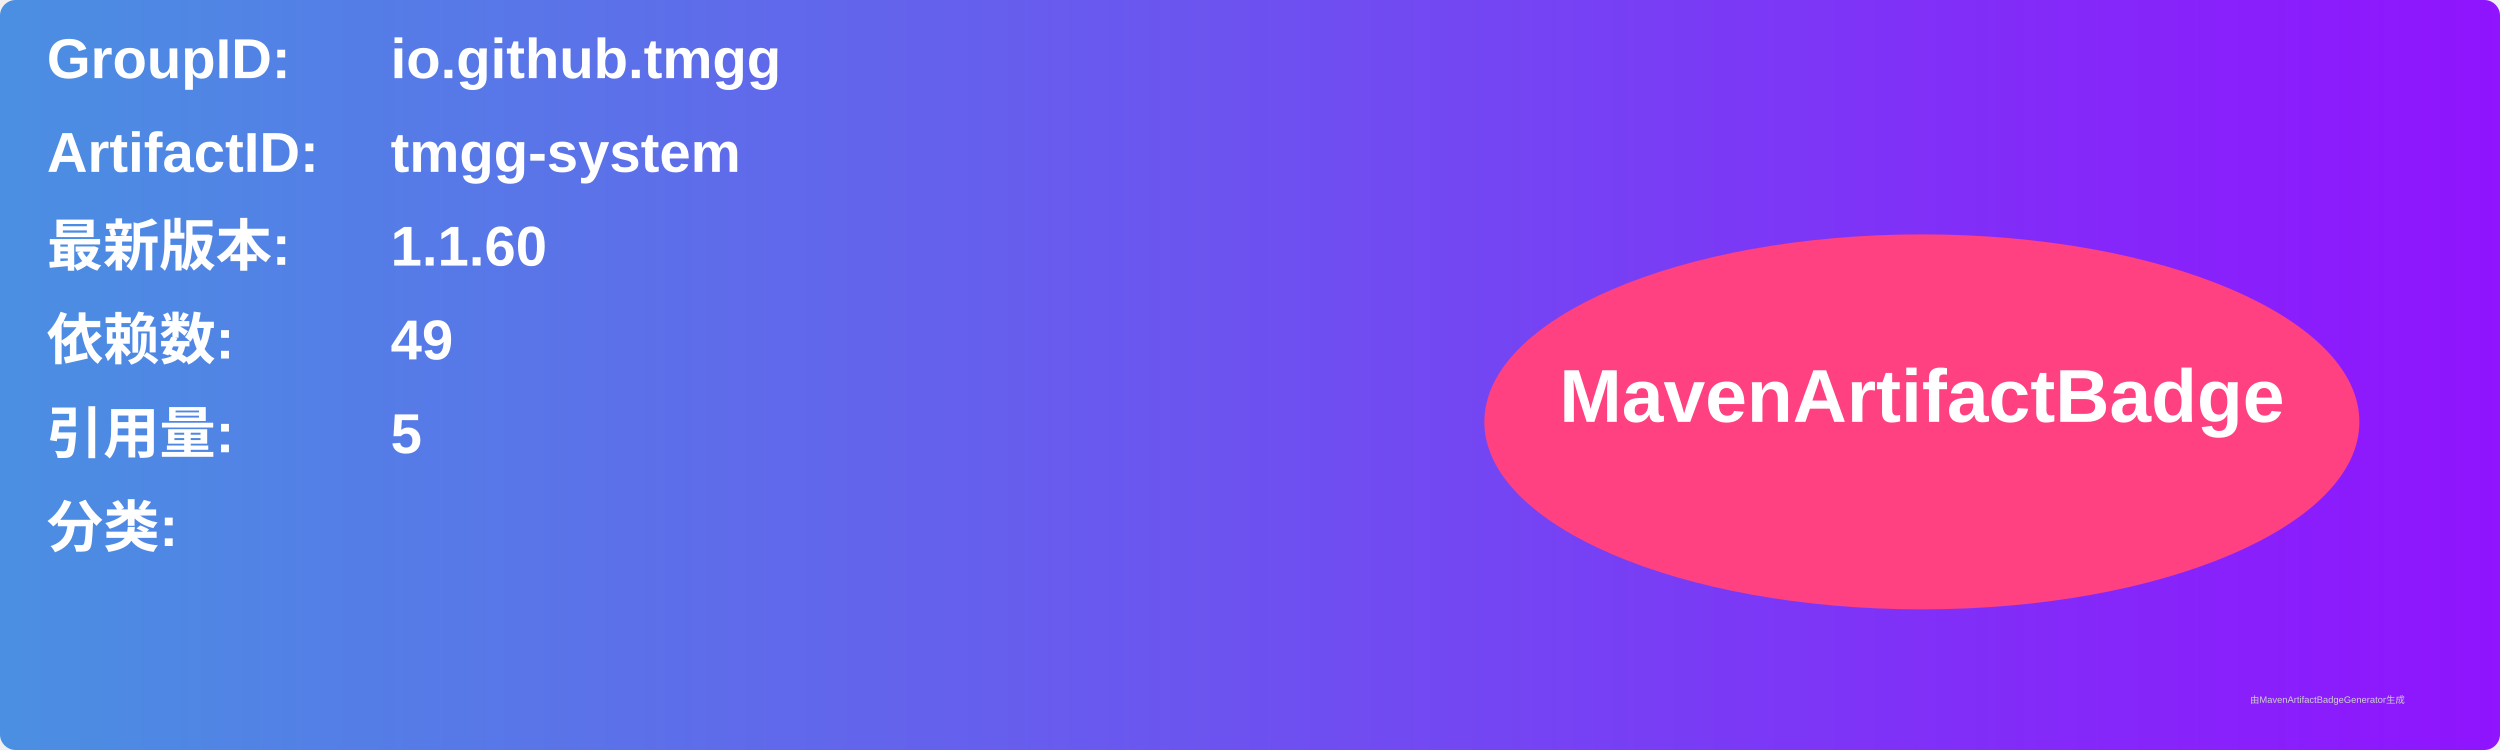
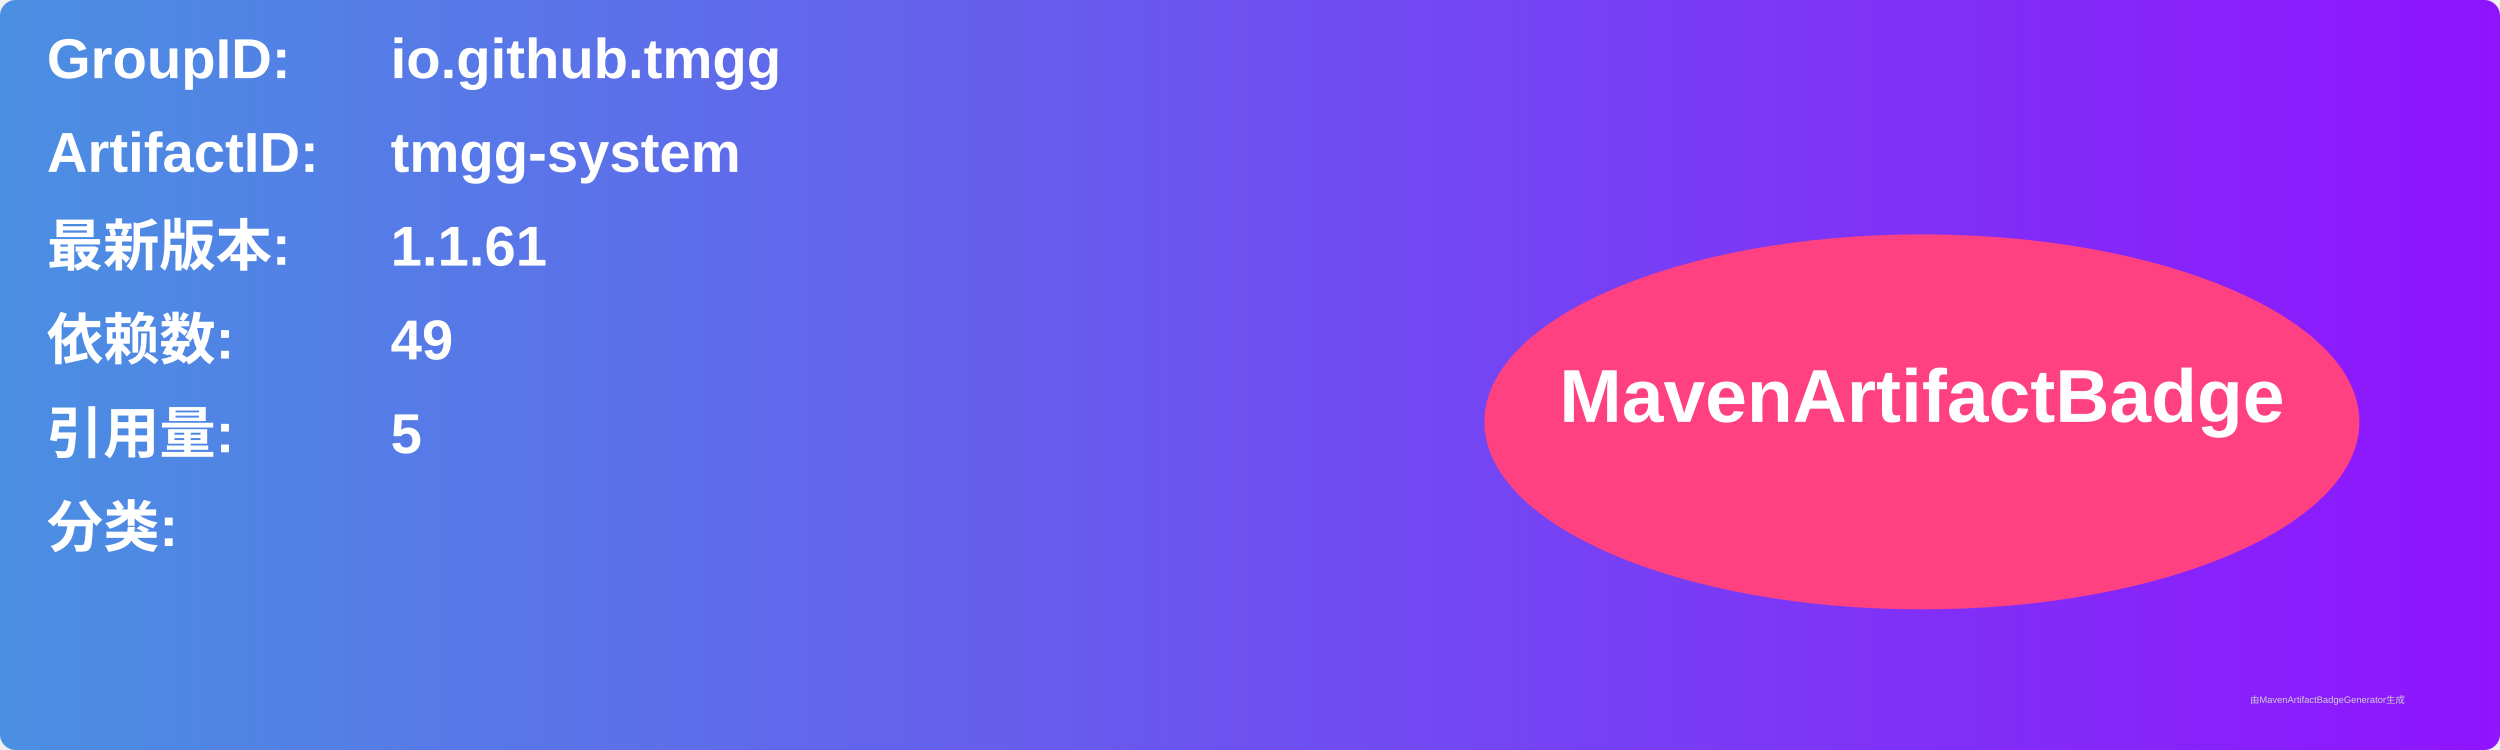
<svg xmlns="http://www.w3.org/2000/svg" width="800" height="240" viewBox="0 0 800 240">
  <linearGradient id="grad" x1="0%" y1="0%" x2="100%" y2="0%">
    <stop offset="0%" stop-color="#4a90e2" />
    <stop offset="100%" stop-color="#9013fe" />
  </linearGradient>
  <rect width="100%" height="100%" rx="5" ry="5" fill="url(#grad)" />
  <g transform="translate(15, 15)">
    <text x="0" y="10" font-family="Arial" font-size="18" fill="white" font-weight="bold" width="260">GroupID:</text>
    <text x="110" y="10" font-family="Arial" font-size="18" fill="white" font-weight="bold" width="460">io.github.tmgg</text>
    <text x="0" y="40" font-family="Arial" font-size="18" fill="white" font-weight="bold" width="260">ArtifactID:</text>
    <text x="110" y="40" font-family="Arial" font-size="18" fill="white" font-weight="bold" width="460">tmgg-system</text>
    <text x="0" y="70" font-family="Arial" font-size="18" fill="white" font-weight="bold">最新版本:</text>
    <text x="110" y="70" font-family="Arial" font-size="18" fill="white" font-weight="bold">
-       <tspan font-weight="bold">1.1.60</tspan>
+       <tspan font-weight="bold">1.1.61</tspan>
    </text>
    <text x="0" y="100" font-family="Arial" font-size="18" fill="white" font-weight="bold">依赖数: </text>
    <text x="110" y="100" font-family="Arial" font-size="18" fill="white">
      <tspan font-weight="bold">49</tspan>
    </text>
    <text x="0" y="130" font-family="Arial" font-size="18" fill="white" font-weight="bold">引用量: </text>
    <text x="110" y="130" font-family="Arial" font-size="18" fill="white">
      <tspan font-weight="bold">5</tspan>
    </text>
    <text x="0" y="160" font-family="Arial" font-size="18" fill="white" font-weight="bold">分类:</text>
    <text x="10" y="190" font-family="Arial" font-size="10" fill="white">
      <tspan font-weight="bold" />
    </text>
    <ellipse cx="600" cy="120" rx="140" ry="60" fill="#ff4081" />
    <text x="600" y="120" text-anchor="middle" font-family="Arial" font-size="24" fill="white" font-weight="bold">MavenArtifactBadge</text>
  </g>
  <text x="720" y="225" font-family="Arial" font-size="3" fill="#d0d0d0">由MavenArtifactBadgeGenerator生成</text>
</svg>
